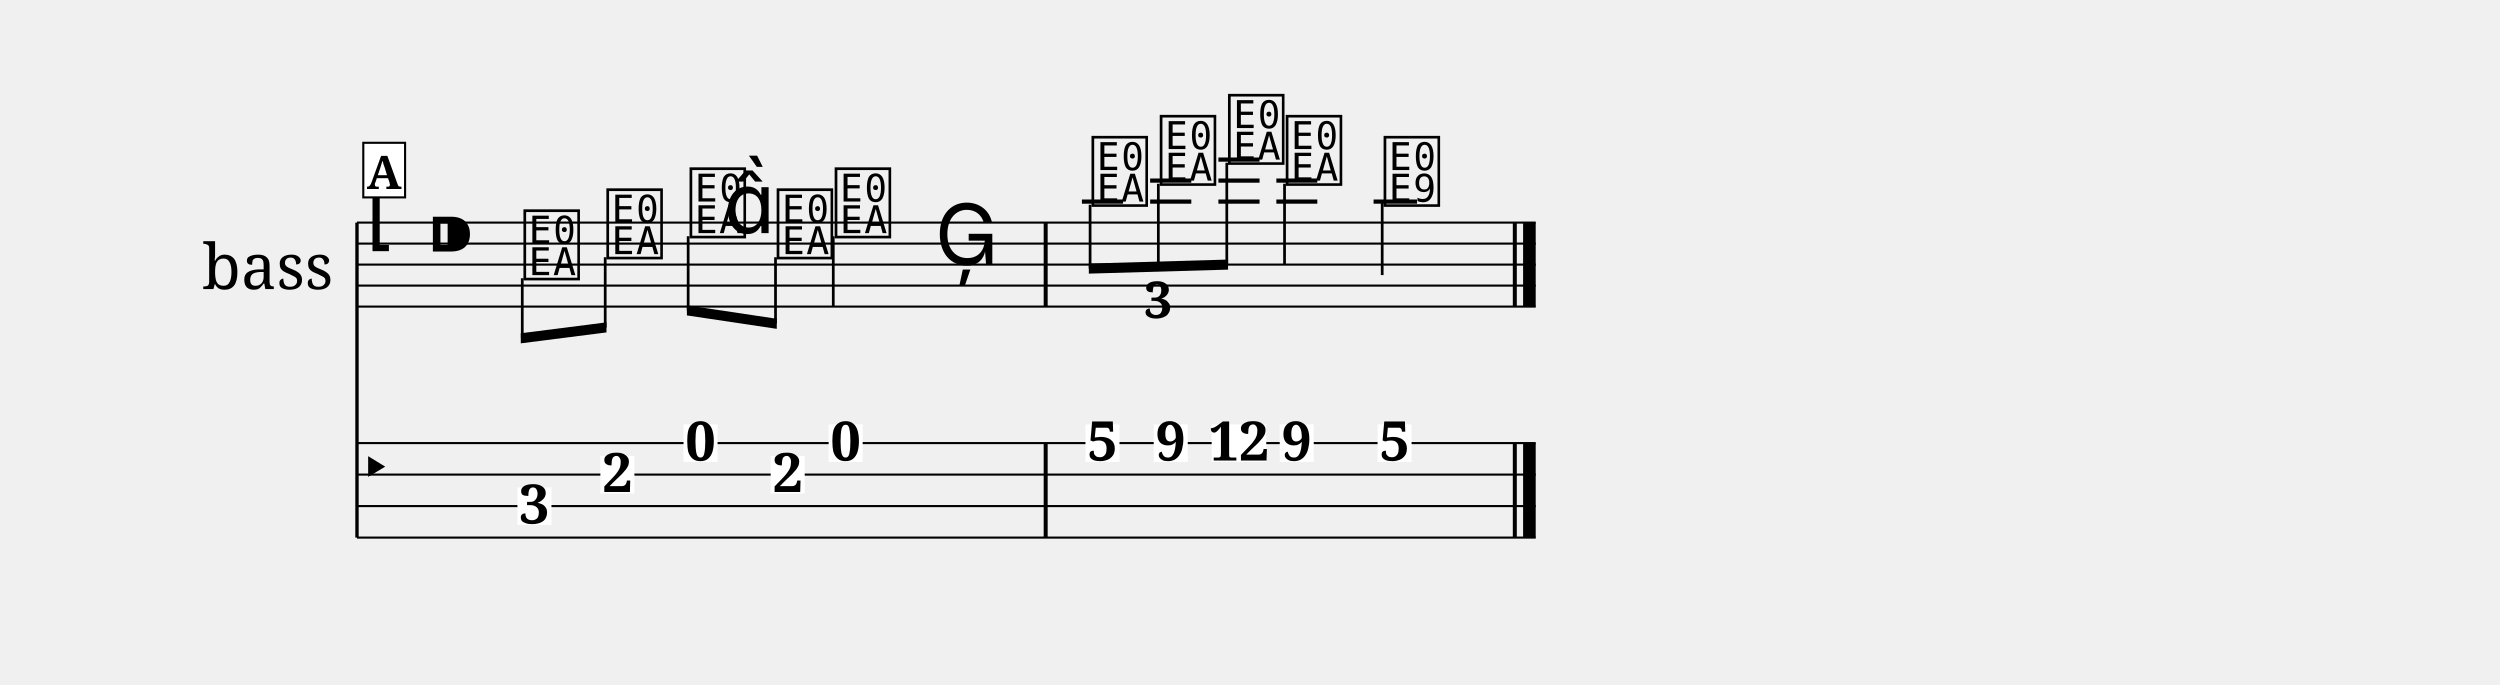
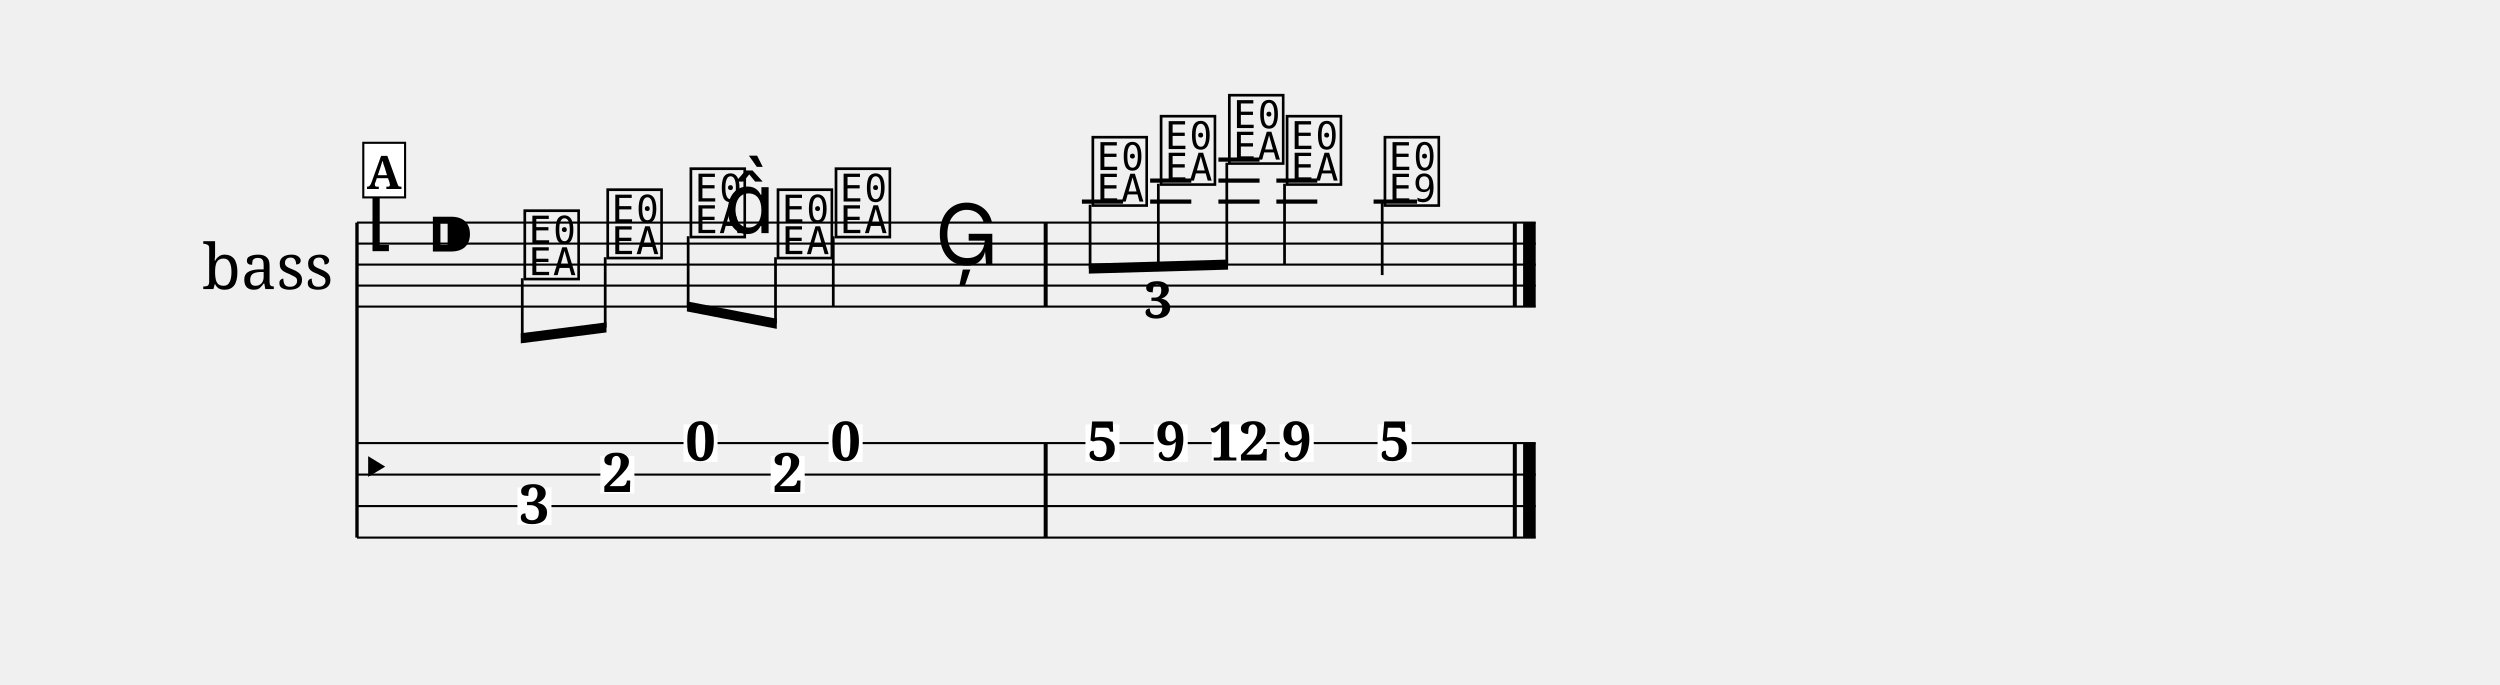
<svg xmlns="http://www.w3.org/2000/svg" width="1190.5" height="326.0" viewBox="0 0 119.05 32.60" font-family="serif">
  <style>
  @font-face { font-family: 'Emmentaler'; src: local('Emmentaler'); }
  .music { font-family: 'Emmentaler', serif; }
</style>
  <g transform="translate(8.50,0.00) scale(1,1)">
    <text x="4.25" y="12.60" font-size="3.00" text-anchor="middle" dominant-baseline="central">bass</text>
    <line x1="8.50" y1="10.60" x2="8.50" y2="25.60" stroke="#000000" stroke-width="0.160" />
    <line x1="8.50" y1="10.60" x2="64.63" y2="10.60" stroke="#000000" stroke-width="0.100" />
    <line x1="8.50" y1="11.60" x2="64.63" y2="11.60" stroke="#000000" stroke-width="0.100" />
    <line x1="8.50" y1="12.60" x2="64.63" y2="12.60" stroke="#000000" stroke-width="0.100" />
    <line x1="8.50" y1="13.60" x2="64.63" y2="13.60" stroke="#000000" stroke-width="0.100" />
    <line x1="8.50" y1="14.60" x2="64.63" y2="14.60" stroke="#000000" stroke-width="0.100" />
    <text class="music" x="8.80" y="11.60" font-size="4.00"></text>
    <text class="music" x="11.80" y="12.60" font-size="4.00"></text>
    <line x1="43.02" y1="9.60" x2="44.98" y2="9.60" stroke="#000000" stroke-width="0.200" />
    <line x1="46.27" y1="9.60" x2="48.23" y2="9.60" stroke="#000000" stroke-width="0.200" />
    <line x1="46.27" y1="8.60" x2="48.23" y2="8.60" stroke="#000000" stroke-width="0.200" />
    <line x1="49.52" y1="9.60" x2="51.48" y2="9.60" stroke="#000000" stroke-width="0.200" />
    <line x1="49.52" y1="8.60" x2="51.48" y2="8.60" stroke="#000000" stroke-width="0.200" />
    <line x1="49.52" y1="7.60" x2="51.48" y2="7.60" stroke="#000000" stroke-width="0.200" />
    <line x1="52.28" y1="9.60" x2="54.23" y2="9.60" stroke="#000000" stroke-width="0.200" />
    <line x1="52.28" y1="8.60" x2="54.23" y2="8.60" stroke="#000000" stroke-width="0.200" />
    <line x1="56.91" y1="9.60" x2="58.98" y2="9.60" stroke="#000000" stroke-width="0.200" />
    <text class="music" x="16.30" y="13.10" font-size="4.00" data-pos="434"></text>
    <text class="music" x="20.25" y="12.10" font-size="4.00" data-pos="437"></text>
    <text class="music" x="24.21" y="11.10" font-size="4.00" data-pos="439"></text>
    <text class="music" x="25.96" y="11.10" font-size="4.00"></text>
    <text class="music" x="28.36" y="12.10" font-size="4.00" data-pos="443"></text>
    <text class="music" x="31.12" y="11.10" font-size="4.00" data-pos="447"></text>
    <line x1="31.18" y1="11.25" x2="31.18" y2="14.60" stroke="#000000" stroke-width="0.130" />
    <text class="music" x="36.02" y="12.60" font-size="4.00" data-pos="450"></text>
    <text class="music" x="43.35" y="9.60" font-size="4.00" data-pos="468"></text>
    <text class="music" x="46.60" y="8.60" font-size="4.00" data-pos="471"></text>
    <text class="music" x="49.85" y="7.60" font-size="4.00" data-pos="473"></text>
    <text class="music" x="52.60" y="8.60" font-size="4.00" data-pos="477"></text>
    <line x1="52.67" y1="8.75" x2="52.67" y2="12.60" stroke="#000000" stroke-width="0.130" />
    <text class="music" x="57.26" y="9.60" font-size="4.00" data-pos="480"></text>
    <line x1="57.32" y1="9.60" x2="57.32" y2="13.10" stroke="#000000" stroke-width="0.130" />
    <rect x="41.20" y="10.60" width="0.19" height="4.00" data-pos="453" />
    <rect x="63.54" y="10.60" width="0.19" height="4.00" data-pos="483" />
    <rect x="64.03" y="10.60" width="0.60" height="4.00" data-pos="483" />
    <line x1="8.50" y1="21.10" x2="64.63" y2="21.10" stroke="#000000" stroke-width="0.100" />
    <line x1="8.50" y1="22.60" x2="64.63" y2="22.60" stroke="#000000" stroke-width="0.100" />
    <line x1="8.50" y1="24.10" x2="64.63" y2="24.10" stroke="#000000" stroke-width="0.100" />
    <line x1="8.50" y1="25.60" x2="64.63" y2="25.60" stroke="#000000" stroke-width="0.100" />
    <text class="music" x="8.50" y="23.35" font-size="3.11"></text>
    <rect x="41.20" y="21.10" width="0.19" height="4.50" data-pos="453" />
    <rect x="63.54" y="21.10" width="0.19" height="4.50" data-pos="483" />
    <rect x="64.03" y="21.10" width="0.60" height="4.50" data-pos="483" />
    <rect x="16.14" y="23.21" width="1.62" height="1.79" fill="#FFFFFF" data-pos="434" />
    <text x="16.95" y="24.93" font-size="2.60" font-weight="bold" text-anchor="middle" data-pos="434">3</text>
    <rect x="20.09" y="21.71" width="1.62" height="1.79" fill="#FFFFFF" data-pos="437" />
    <text x="20.91" y="23.43" font-size="2.60" font-weight="bold" text-anchor="middle" data-pos="437">2</text>
    <rect x="24.05" y="20.21" width="1.62" height="1.79" fill="#FFFFFF" data-pos="439" />
    <text x="24.86" y="21.93" font-size="2.60" font-weight="bold" text-anchor="middle" data-pos="439">0</text>
    <rect x="28.20" y="21.71" width="1.62" height="1.79" fill="#FFFFFF" data-pos="443" />
    <text x="29.02" y="23.43" font-size="2.60" font-weight="bold" text-anchor="middle" data-pos="443">2</text>
    <rect x="30.96" y="20.21" width="1.62" height="1.79" fill="#FFFFFF" data-pos="447" />
    <text x="31.77" y="21.93" font-size="2.60" font-weight="bold" text-anchor="middle" data-pos="447">0</text>
    <rect x="43.19" y="20.21" width="1.62" height="1.79" fill="#FFFFFF" data-pos="468" />
    <text x="44.00" y="21.93" font-size="2.60" font-weight="bold" text-anchor="middle" data-pos="468">5</text>
    <rect x="46.44" y="20.21" width="1.62" height="1.79" fill="#FFFFFF" data-pos="471" />
    <text x="47.25" y="21.93" font-size="2.60" font-weight="bold" text-anchor="middle" data-pos="471">9</text>
    <rect x="49.20" y="20.21" width="2.60" height="1.79" fill="#FFFFFF" data-pos="473" />
    <text x="50.50" y="21.93" font-size="2.60" font-weight="bold" text-anchor="middle" data-pos="473">12</text>
    <rect x="52.44" y="20.21" width="1.62" height="1.79" fill="#FFFFFF" data-pos="477" />
    <text x="53.25" y="21.93" font-size="2.60" font-weight="bold" text-anchor="middle" data-pos="477">9</text>
    <rect x="57.10" y="20.21" width="1.62" height="1.79" fill="#FFFFFF" data-pos="480" />
    <text x="57.91" y="21.93" font-size="2.60" font-weight="bold" text-anchor="middle" data-pos="480">5</text>
    <polygon points="16.30,15.87 20.38,15.35 20.38,15.83 16.30,16.35" />
    <line x1="16.37" y1="13.25" x2="16.37" y2="16.10" stroke="#000000" stroke-width="0.130" />
    <line x1="20.32" y1="12.25" x2="20.32" y2="15.60" stroke="#000000" stroke-width="0.130" />
-     <polygon points="24.21,14.54 28.49,15.18 28.49,15.66 24.21,15.02" />
-     <line x1="24.27" y1="11.25" x2="24.27" y2="14.79" stroke="#000000" stroke-width="0.130" />
+     <polygon points="24.21,14.35 28.49,15.18 28.49,15.66 24.21,14.83" />
+     <line x1="24.27" y1="11.25" x2="24.27" y2="14.60" stroke="#000000" stroke-width="0.130" />
    <line x1="28.43" y1="12.25" x2="28.43" y2="15.41" stroke="#000000" stroke-width="0.130" />
    <polygon points="43.35,12.55 49.98,12.36 49.98,12.84 43.35,13.03" />
    <line x1="43.41" y1="9.75" x2="43.41" y2="12.79" stroke="#000000" stroke-width="0.130" />
    <line x1="46.66" y1="8.75" x2="46.66" y2="12.70" stroke="#000000" stroke-width="0.130" />
    <line x1="49.92" y1="7.75" x2="49.92" y2="12.60" stroke="#000000" stroke-width="0.130" />
    <text x="46.66" y="15.14" font-size="2.40" font-weight="bold" text-anchor="middle" data-pos="455">3</text>
    <rect x="8.80" y="6.80" width="1.99" height="2.60" fill="#FFFFFF" stroke="#000000" stroke-width="0.100" data-pos="422" />
    <text x="9.79" y="9.00" font-size="2.20" font-weight="bold" text-anchor="middle" data-pos="422">A</text>
  </g>
</svg>
